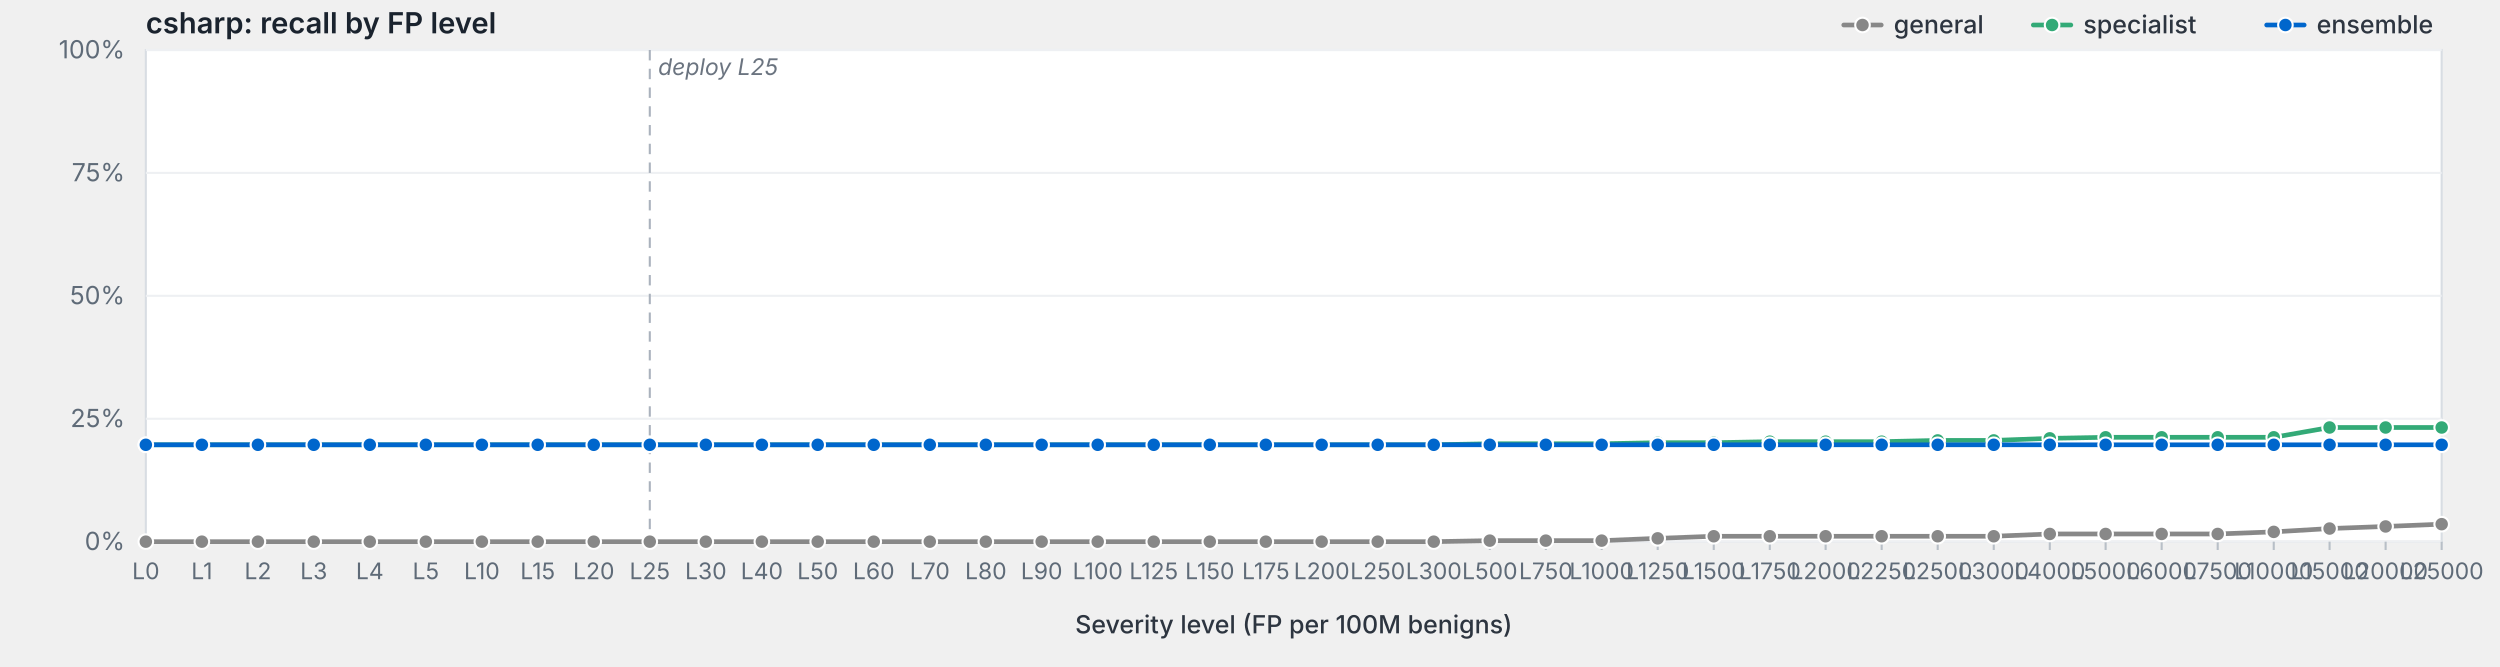
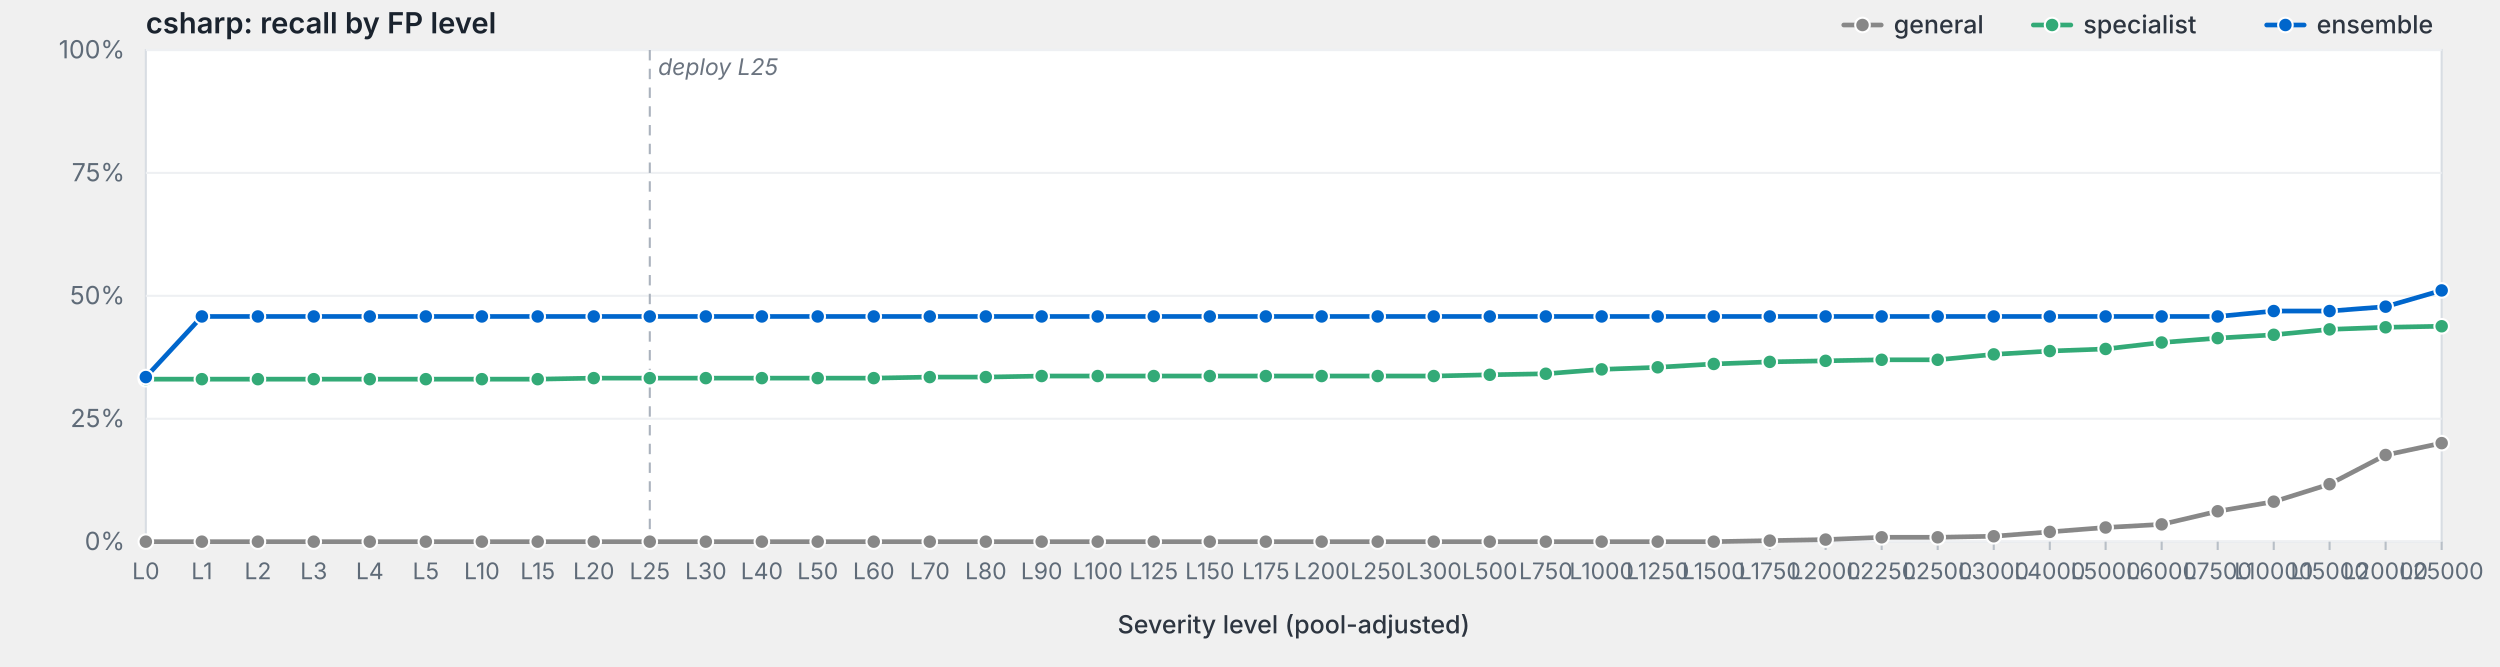
<svg xmlns="http://www.w3.org/2000/svg" viewBox="0 0 1200 320" width="1200" height="320" preserveAspectRatio="xMidYMid meet" role="img" aria-label="csharp: recall by FP level">
  <style>svg { background: #fdfdfd; }.frame { fill: #fff; stroke: #d8dde3; stroke-width: 1; }.grid { stroke: #eef0f3; stroke-width: 1; }.tick { stroke: #b8bfc7; stroke-width: 1; }.axis-label { fill: #5f6b78; font-family: -apple-system, BlinkMacSystemFont, "Segoe UI", system-ui, sans-serif; font-size: 12px; }.x-label { fill: #5f6b78; font-family: -apple-system, BlinkMacSystemFont, "Segoe UI", system-ui, sans-serif; font-size: 11px; }.axis-title { fill: #2d3540; font-family: -apple-system, BlinkMacSystemFont, "Segoe UI", system-ui, sans-serif; font-size: 12px; font-weight: 500; }.title { fill: #1a232e; font-family: -apple-system, BlinkMacSystemFont, "Segoe UI", system-ui, sans-serif; font-size: 14px; font-weight: 600; }.deploy-marker { stroke: #aab2bd; stroke-width: 1; stroke-dasharray: 5,4; }.deploy-label { fill: #6b7480; font-family: -apple-system, BlinkMacSystemFont, "Segoe UI", system-ui, sans-serif; font-size: 11px; font-style: italic; }.curve { fill: none; stroke-width: 2.25; stroke-linejoin: round; stroke-linecap: round; }.marker { stroke: #fff; stroke-width: 1; }.legend-text { fill: #2d3540; font-family: -apple-system, BlinkMacSystemFont, "Segoe UI", system-ui, sans-serif; font-size: 12px; font-weight: 500; }</style>
  <text class="title" x="70" y="16">csharp: recall by FP level</text>
  <rect class="frame" x="70" y="24" width="1102" height="236" />
  <line class="grid" x1="70" y1="260.0" x2="1172" y2="260.0" />
  <text class="axis-label" x="60" y="264.0" text-anchor="end">0%</text>
  <line class="grid" x1="70" y1="201.0" x2="1172" y2="201.0" />
  <text class="axis-label" x="60" y="205.0" text-anchor="end">25%</text>
  <line class="grid" x1="70" y1="142.0" x2="1172" y2="142.0" />
  <text class="axis-label" x="60" y="146.0" text-anchor="end">50%</text>
  <line class="grid" x1="70" y1="83.0" x2="1172" y2="83.0" />
  <text class="axis-label" x="60" y="87.0" text-anchor="end">75%</text>
  <line class="grid" x1="70" y1="24.0" x2="1172" y2="24.0" />
  <text class="axis-label" x="60" y="28.0" text-anchor="end">100%</text>
  <line class="deploy-marker" x1="311.9" y1="24" x2="311.9" y2="260" />
  <text class="deploy-label" x="315.9" y="36" text-anchor="start">deploy L25</text>
  <line class="tick" x1="70.0" y1="260" x2="70.0" y2="264" />
  <text class="x-label" x="70.0" y="278" text-anchor="middle">L0</text>
  <line class="tick" x1="96.9" y1="260" x2="96.9" y2="264" />
  <text class="x-label" x="96.9" y="278" text-anchor="middle">L1</text>
  <line class="tick" x1="123.8" y1="260" x2="123.8" y2="264" />
  <text class="x-label" x="123.8" y="278" text-anchor="middle">L2</text>
  <line class="tick" x1="150.6" y1="260" x2="150.6" y2="264" />
  <text class="x-label" x="150.6" y="278" text-anchor="middle">L3</text>
  <line class="tick" x1="177.5" y1="260" x2="177.5" y2="264" />
  <text class="x-label" x="177.5" y="278" text-anchor="middle">L4</text>
  <line class="tick" x1="204.4" y1="260" x2="204.4" y2="264" />
  <text class="x-label" x="204.4" y="278" text-anchor="middle">L5</text>
  <line class="tick" x1="231.3" y1="260" x2="231.3" y2="264" />
  <text class="x-label" x="231.3" y="278" text-anchor="middle">L10</text>
  <line class="tick" x1="258.1" y1="260" x2="258.1" y2="264" />
  <text class="x-label" x="258.1" y="278" text-anchor="middle">L15</text>
  <line class="tick" x1="285.0" y1="260" x2="285.0" y2="264" />
  <text class="x-label" x="285.0" y="278" text-anchor="middle">L20</text>
  <line class="tick" x1="311.9" y1="260" x2="311.9" y2="264" />
  <text class="x-label" x="311.9" y="278" text-anchor="middle">L25</text>
  <line class="tick" x1="338.8" y1="260" x2="338.8" y2="264" />
  <text class="x-label" x="338.8" y="278" text-anchor="middle">L30</text>
  <line class="tick" x1="365.7" y1="260" x2="365.7" y2="264" />
  <text class="x-label" x="365.7" y="278" text-anchor="middle">L40</text>
  <line class="tick" x1="392.5" y1="260" x2="392.5" y2="264" />
  <text class="x-label" x="392.5" y="278" text-anchor="middle">L50</text>
  <line class="tick" x1="419.4" y1="260" x2="419.4" y2="264" />
  <text class="x-label" x="419.4" y="278" text-anchor="middle">L60</text>
  <line class="tick" x1="446.3" y1="260" x2="446.3" y2="264" />
  <text class="x-label" x="446.3" y="278" text-anchor="middle">L70</text>
  <line class="tick" x1="473.2" y1="260" x2="473.2" y2="264" />
  <text class="x-label" x="473.2" y="278" text-anchor="middle">L80</text>
  <line class="tick" x1="500.0" y1="260" x2="500.0" y2="264" />
  <text class="x-label" x="500.0" y="278" text-anchor="middle">L90</text>
  <line class="tick" x1="526.9" y1="260" x2="526.9" y2="264" />
  <text class="x-label" x="526.9" y="278" text-anchor="middle">L100</text>
  <line class="tick" x1="553.8" y1="260" x2="553.8" y2="264" />
  <text class="x-label" x="553.8" y="278" text-anchor="middle">L125</text>
  <line class="tick" x1="580.7" y1="260" x2="580.7" y2="264" />
  <text class="x-label" x="580.7" y="278" text-anchor="middle">L150</text>
  <line class="tick" x1="607.6" y1="260" x2="607.6" y2="264" />
  <text class="x-label" x="607.6" y="278" text-anchor="middle">L175</text>
  <line class="tick" x1="634.4" y1="260" x2="634.4" y2="264" />
  <text class="x-label" x="634.4" y="278" text-anchor="middle">L200</text>
  <line class="tick" x1="661.3" y1="260" x2="661.3" y2="264" />
  <text class="x-label" x="661.3" y="278" text-anchor="middle">L250</text>
  <line class="tick" x1="688.2" y1="260" x2="688.2" y2="264" />
  <text class="x-label" x="688.2" y="278" text-anchor="middle">L300</text>
  <line class="tick" x1="715.1" y1="260" x2="715.1" y2="264" />
  <text class="x-label" x="715.1" y="278" text-anchor="middle">L500</text>
  <line class="tick" x1="742.0" y1="260" x2="742.0" y2="264" />
  <text class="x-label" x="742.0" y="278" text-anchor="middle">L750</text>
  <line class="tick" x1="768.8" y1="260" x2="768.8" y2="264" />
  <text class="x-label" x="768.8" y="278" text-anchor="middle">L1000</text>
  <line class="tick" x1="795.7" y1="260" x2="795.7" y2="264" />
  <text class="x-label" x="795.7" y="278" text-anchor="middle">L1250</text>
  <line class="tick" x1="822.6" y1="260" x2="822.6" y2="264" />
  <text class="x-label" x="822.6" y="278" text-anchor="middle">L1500</text>
  <line class="tick" x1="849.5" y1="260" x2="849.5" y2="264" />
  <text class="x-label" x="849.5" y="278" text-anchor="middle">L1750</text>
  <line class="tick" x1="876.3" y1="260" x2="876.3" y2="264" />
  <text class="x-label" x="876.3" y="278" text-anchor="middle">L2000</text>
  <line class="tick" x1="903.2" y1="260" x2="903.2" y2="264" />
  <text class="x-label" x="903.2" y="278" text-anchor="middle">L2250</text>
  <line class="tick" x1="930.1" y1="260" x2="930.1" y2="264" />
  <text class="x-label" x="930.1" y="278" text-anchor="middle">L2500</text>
  <line class="tick" x1="957.0" y1="260" x2="957.0" y2="264" />
  <text class="x-label" x="957.0" y="278" text-anchor="middle">L3000</text>
  <line class="tick" x1="983.9" y1="260" x2="983.9" y2="264" />
  <text class="x-label" x="983.9" y="278" text-anchor="middle">L4000</text>
  <line class="tick" x1="1010.7" y1="260" x2="1010.7" y2="264" />
  <text class="x-label" x="1010.7" y="278" text-anchor="middle">L5000</text>
  <line class="tick" x1="1037.6" y1="260" x2="1037.6" y2="264" />
  <text class="x-label" x="1037.6" y="278" text-anchor="middle">L6000</text>
  <line class="tick" x1="1064.5" y1="260" x2="1064.5" y2="264" />
  <text class="x-label" x="1064.5" y="278" text-anchor="middle">L7500</text>
  <line class="tick" x1="1091.4" y1="260" x2="1091.4" y2="264" />
  <text class="x-label" x="1091.4" y="278" text-anchor="middle">L10000</text>
  <line class="tick" x1="1118.2" y1="260" x2="1118.2" y2="264" />
  <text class="x-label" x="1118.2" y="278" text-anchor="middle">L15000</text>
  <line class="tick" x1="1145.1" y1="260" x2="1145.1" y2="264" />
  <text class="x-label" x="1145.1" y="278" text-anchor="middle">L20000</text>
  <line class="tick" x1="1172.0" y1="260" x2="1172.0" y2="264" />
  <text class="x-label" x="1172.0" y="278" text-anchor="middle">L25000</text>
-   <text class="axis-title" x="621.0" y="304" text-anchor="middle">Severity level (FP per 100M benigns)</text>
-   <path class="curve" d="M70.0,260.0 L96.9,260.0 L123.8,260.0 L150.6,260.0 L177.5,260.0 L204.4,260.0 L231.3,260.0 L258.1,260.0 L285.0,260.0 L311.9,260.0 L338.8,260.0 L365.7,260.0 L392.5,260.0 L419.4,260.0 L446.3,260.0 L473.2,260.0 L500.0,260.0 L526.9,260.0 L553.8,260.0 L580.7,260.0 L607.6,260.0 L634.4,260.0 L661.3,260.0 L688.2,260.0 L715.1,259.5 L742.0,259.5 L768.8,259.5 L795.7,258.4 L822.6,257.4 L849.5,257.4 L876.3,257.4 L903.2,257.4 L930.1,257.4 L957.0,257.4 L983.9,256.3 L1010.7,256.3 L1037.6,256.3 L1064.5,256.3 L1091.4,255.3 L1118.2,253.7 L1145.1,252.7 L1172.0,251.6" stroke="#888" />
+   <text class="axis-title" x="621.0" y="304" text-anchor="middle">Severity level (pool-adjusted)</text>
+   <path class="curve" d="M70.0,260.0 L96.9,260.0 L123.8,260.0 L150.6,260.0 L177.5,260.0 L204.4,260.0 L231.3,260.0 L258.1,260.0 L285.0,260.0 L311.9,260.0 L338.8,260.0 L365.7,260.0 L392.5,260.0 L419.4,260.0 L446.3,260.0 L473.2,260.0 L500.0,260.0 L526.9,260.0 L553.8,260.0 L580.7,260.0 L607.6,260.0 L634.4,260.0 L661.3,260.0 L688.2,260.0 L715.1,260.0 L742.0,260.0 L768.8,260.0 L795.7,260.0 L822.6,260.0 L849.5,259.5 L876.3,259.0 L903.2,257.9 L930.1,257.9 L957.0,257.4 L983.9,255.3 L1010.7,253.2 L1037.6,251.7 L1064.5,245.4 L1091.4,240.8 L1118.2,232.4 L1145.1,218.4 L1172.0,212.7" stroke="#888" />
  <circle class="marker" cx="70.0" cy="260.0" r="3.5" fill="#888" />
  <circle class="marker" cx="96.9" cy="260.0" r="3.5" fill="#888" />
  <circle class="marker" cx="123.8" cy="260.0" r="3.5" fill="#888" />
  <circle class="marker" cx="150.6" cy="260.0" r="3.5" fill="#888" />
  <circle class="marker" cx="177.5" cy="260.0" r="3.5" fill="#888" />
  <circle class="marker" cx="204.4" cy="260.0" r="3.5" fill="#888" />
  <circle class="marker" cx="231.3" cy="260.0" r="3.5" fill="#888" />
  <circle class="marker" cx="258.1" cy="260.0" r="3.5" fill="#888" />
  <circle class="marker" cx="285.0" cy="260.0" r="3.5" fill="#888" />
  <circle class="marker" cx="311.9" cy="260.0" r="3.5" fill="#888" />
  <circle class="marker" cx="338.8" cy="260.0" r="3.5" fill="#888" />
  <circle class="marker" cx="365.7" cy="260.0" r="3.5" fill="#888" />
  <circle class="marker" cx="392.5" cy="260.0" r="3.5" fill="#888" />
  <circle class="marker" cx="419.4" cy="260.0" r="3.5" fill="#888" />
  <circle class="marker" cx="446.3" cy="260.0" r="3.5" fill="#888" />
  <circle class="marker" cx="473.2" cy="260.0" r="3.5" fill="#888" />
  <circle class="marker" cx="500.0" cy="260.0" r="3.5" fill="#888" />
  <circle class="marker" cx="526.9" cy="260.0" r="3.5" fill="#888" />
  <circle class="marker" cx="553.8" cy="260.0" r="3.5" fill="#888" />
  <circle class="marker" cx="580.7" cy="260.0" r="3.5" fill="#888" />
  <circle class="marker" cx="607.6" cy="260.0" r="3.5" fill="#888" />
  <circle class="marker" cx="634.4" cy="260.0" r="3.5" fill="#888" />
  <circle class="marker" cx="661.3" cy="260.0" r="3.5" fill="#888" />
  <circle class="marker" cx="688.2" cy="260.0" r="3.5" fill="#888" />
-   <circle class="marker" cx="715.1" cy="259.5" r="3.5" fill="#888" />
-   <circle class="marker" cx="742.0" cy="259.5" r="3.5" fill="#888" />
-   <circle class="marker" cx="768.8" cy="259.5" r="3.5" fill="#888" />
-   <circle class="marker" cx="795.7" cy="258.4" r="3.5" fill="#888" />
-   <circle class="marker" cx="822.6" cy="257.4" r="3.5" fill="#888" />
-   <circle class="marker" cx="849.5" cy="257.4" r="3.5" fill="#888" />
-   <circle class="marker" cx="876.3" cy="257.4" r="3.5" fill="#888" />
-   <circle class="marker" cx="903.2" cy="257.4" r="3.5" fill="#888" />
-   <circle class="marker" cx="930.1" cy="257.4" r="3.5" fill="#888" />
+   <circle class="marker" cx="715.1" cy="260.0" r="3.5" fill="#888" />
+   <circle class="marker" cx="742.0" cy="260.0" r="3.5" fill="#888" />
+   <circle class="marker" cx="768.8" cy="260.0" r="3.5" fill="#888" />
+   <circle class="marker" cx="795.7" cy="260.0" r="3.5" fill="#888" />
+   <circle class="marker" cx="822.6" cy="260.0" r="3.5" fill="#888" />
+   <circle class="marker" cx="849.5" cy="259.5" r="3.5" fill="#888" />
+   <circle class="marker" cx="876.3" cy="259.0" r="3.5" fill="#888" />
+   <circle class="marker" cx="903.2" cy="257.9" r="3.5" fill="#888" />
+   <circle class="marker" cx="930.1" cy="257.9" r="3.5" fill="#888" />
  <circle class="marker" cx="957.0" cy="257.4" r="3.5" fill="#888" />
-   <circle class="marker" cx="983.9" cy="256.3" r="3.5" fill="#888" />
-   <circle class="marker" cx="1010.7" cy="256.3" r="3.5" fill="#888" />
-   <circle class="marker" cx="1037.6" cy="256.3" r="3.5" fill="#888" />
-   <circle class="marker" cx="1064.5" cy="256.3" r="3.5" fill="#888" />
-   <circle class="marker" cx="1091.4" cy="255.3" r="3.5" fill="#888" />
-   <circle class="marker" cx="1118.2" cy="253.7" r="3.5" fill="#888" />
-   <circle class="marker" cx="1145.1" cy="252.7" r="3.5" fill="#888" />
-   <circle class="marker" cx="1172.0" cy="251.6" r="3.5" fill="#888" />
-   <path class="curve" d="M70.0,213.5 L96.9,213.5 L123.8,213.5 L150.6,213.5 L177.5,213.5 L204.4,213.5 L231.3,213.5 L258.1,213.5 L285.0,213.5 L311.9,213.5 L338.8,213.5 L365.7,213.5 L392.5,213.5 L419.4,213.5 L446.3,213.5 L473.2,213.5 L500.0,213.5 L526.9,213.5 L553.8,213.5 L580.7,213.5 L607.6,213.5 L634.4,213.5 L661.3,213.5 L688.2,213.5 L715.1,213.0 L742.0,213.0 L768.8,213.0 L795.7,212.5 L822.6,212.5 L849.5,212.0 L876.3,212.0 L903.2,212.0 L930.1,211.4 L957.0,211.4 L983.9,210.4 L1010.7,209.9 L1037.6,209.9 L1064.5,209.9 L1091.4,209.9 L1118.2,205.2 L1145.1,205.2 L1172.0,205.2" stroke="#3a7" />
-   <circle class="marker" cx="70.0" cy="213.5" r="3.5" fill="#3a7" />
-   <circle class="marker" cx="96.9" cy="213.5" r="3.5" fill="#3a7" />
-   <circle class="marker" cx="123.8" cy="213.5" r="3.5" fill="#3a7" />
-   <circle class="marker" cx="150.6" cy="213.5" r="3.5" fill="#3a7" />
-   <circle class="marker" cx="177.5" cy="213.5" r="3.5" fill="#3a7" />
-   <circle class="marker" cx="204.4" cy="213.5" r="3.5" fill="#3a7" />
-   <circle class="marker" cx="231.3" cy="213.5" r="3.5" fill="#3a7" />
-   <circle class="marker" cx="258.1" cy="213.5" r="3.5" fill="#3a7" />
-   <circle class="marker" cx="285.0" cy="213.5" r="3.5" fill="#3a7" />
-   <circle class="marker" cx="311.9" cy="213.5" r="3.5" fill="#3a7" />
-   <circle class="marker" cx="338.8" cy="213.5" r="3.5" fill="#3a7" />
-   <circle class="marker" cx="365.7" cy="213.5" r="3.5" fill="#3a7" />
-   <circle class="marker" cx="392.5" cy="213.5" r="3.5" fill="#3a7" />
-   <circle class="marker" cx="419.4" cy="213.5" r="3.5" fill="#3a7" />
-   <circle class="marker" cx="446.3" cy="213.5" r="3.5" fill="#3a7" />
-   <circle class="marker" cx="473.2" cy="213.5" r="3.5" fill="#3a7" />
-   <circle class="marker" cx="500.0" cy="213.5" r="3.5" fill="#3a7" />
-   <circle class="marker" cx="526.9" cy="213.5" r="3.5" fill="#3a7" />
-   <circle class="marker" cx="553.8" cy="213.5" r="3.5" fill="#3a7" />
-   <circle class="marker" cx="580.7" cy="213.5" r="3.5" fill="#3a7" />
-   <circle class="marker" cx="607.6" cy="213.5" r="3.5" fill="#3a7" />
-   <circle class="marker" cx="634.4" cy="213.5" r="3.5" fill="#3a7" />
-   <circle class="marker" cx="661.3" cy="213.5" r="3.5" fill="#3a7" />
-   <circle class="marker" cx="688.2" cy="213.5" r="3.5" fill="#3a7" />
-   <circle class="marker" cx="715.1" cy="213.0" r="3.5" fill="#3a7" />
-   <circle class="marker" cx="742.0" cy="213.0" r="3.5" fill="#3a7" />
-   <circle class="marker" cx="768.8" cy="213.0" r="3.5" fill="#3a7" />
-   <circle class="marker" cx="795.7" cy="212.5" r="3.5" fill="#3a7" />
-   <circle class="marker" cx="822.6" cy="212.5" r="3.5" fill="#3a7" />
-   <circle class="marker" cx="849.5" cy="212.0" r="3.5" fill="#3a7" />
-   <circle class="marker" cx="876.3" cy="212.0" r="3.5" fill="#3a7" />
-   <circle class="marker" cx="903.2" cy="212.0" r="3.5" fill="#3a7" />
-   <circle class="marker" cx="930.1" cy="211.4" r="3.5" fill="#3a7" />
-   <circle class="marker" cx="957.0" cy="211.4" r="3.5" fill="#3a7" />
-   <circle class="marker" cx="983.9" cy="210.4" r="3.5" fill="#3a7" />
-   <circle class="marker" cx="1010.7" cy="209.9" r="3.5" fill="#3a7" />
-   <circle class="marker" cx="1037.6" cy="209.9" r="3.5" fill="#3a7" />
-   <circle class="marker" cx="1064.5" cy="209.9" r="3.5" fill="#3a7" />
-   <circle class="marker" cx="1091.4" cy="209.9" r="3.5" fill="#3a7" />
-   <circle class="marker" cx="1118.2" cy="205.2" r="3.5" fill="#3a7" />
-   <circle class="marker" cx="1145.1" cy="205.2" r="3.5" fill="#3a7" />
-   <circle class="marker" cx="1172.0" cy="205.2" r="3.5" fill="#3a7" />
-   <path class="curve" d="M70.0,213.5 L96.9,213.5 L123.8,213.5 L150.6,213.5 L177.5,213.5 L204.4,213.5 L231.3,213.5 L258.1,213.5 L285.0,213.5 L311.9,213.5 L338.8,213.5 L365.7,213.5 L392.5,213.5 L419.4,213.5 L446.3,213.5 L473.2,213.5 L500.0,213.5 L526.9,213.5 L553.8,213.5 L580.7,213.5 L607.6,213.5 L634.4,213.5 L661.3,213.5 L688.2,213.5 L715.1,213.5 L742.0,213.5 L768.8,213.5 L795.7,213.5 L822.6,213.5 L849.5,213.5 L876.3,213.5 L903.2,213.5 L930.1,213.5 L957.0,213.5 L983.9,213.5 L1010.7,213.5 L1037.6,213.5 L1064.5,213.5 L1091.4,213.5 L1118.2,213.5 L1145.1,213.5 L1172.0,213.5" stroke="#06c" />
-   <circle class="marker" cx="70.0" cy="213.5" r="3.5" fill="#06c" />
-   <circle class="marker" cx="96.9" cy="213.5" r="3.5" fill="#06c" />
-   <circle class="marker" cx="123.8" cy="213.5" r="3.5" fill="#06c" />
-   <circle class="marker" cx="150.6" cy="213.5" r="3.5" fill="#06c" />
-   <circle class="marker" cx="177.5" cy="213.5" r="3.5" fill="#06c" />
-   <circle class="marker" cx="204.4" cy="213.5" r="3.5" fill="#06c" />
-   <circle class="marker" cx="231.3" cy="213.5" r="3.5" fill="#06c" />
-   <circle class="marker" cx="258.1" cy="213.5" r="3.5" fill="#06c" />
-   <circle class="marker" cx="285.0" cy="213.5" r="3.5" fill="#06c" />
-   <circle class="marker" cx="311.9" cy="213.5" r="3.5" fill="#06c" />
-   <circle class="marker" cx="338.8" cy="213.5" r="3.5" fill="#06c" />
-   <circle class="marker" cx="365.7" cy="213.5" r="3.5" fill="#06c" />
-   <circle class="marker" cx="392.5" cy="213.5" r="3.5" fill="#06c" />
-   <circle class="marker" cx="419.4" cy="213.5" r="3.5" fill="#06c" />
-   <circle class="marker" cx="446.3" cy="213.5" r="3.5" fill="#06c" />
-   <circle class="marker" cx="473.2" cy="213.5" r="3.5" fill="#06c" />
-   <circle class="marker" cx="500.0" cy="213.5" r="3.5" fill="#06c" />
-   <circle class="marker" cx="526.9" cy="213.5" r="3.5" fill="#06c" />
-   <circle class="marker" cx="553.8" cy="213.5" r="3.5" fill="#06c" />
-   <circle class="marker" cx="580.7" cy="213.5" r="3.5" fill="#06c" />
-   <circle class="marker" cx="607.6" cy="213.5" r="3.5" fill="#06c" />
-   <circle class="marker" cx="634.4" cy="213.5" r="3.5" fill="#06c" />
-   <circle class="marker" cx="661.3" cy="213.5" r="3.5" fill="#06c" />
-   <circle class="marker" cx="688.2" cy="213.5" r="3.5" fill="#06c" />
-   <circle class="marker" cx="715.1" cy="213.5" r="3.5" fill="#06c" />
-   <circle class="marker" cx="742.0" cy="213.5" r="3.5" fill="#06c" />
-   <circle class="marker" cx="768.8" cy="213.5" r="3.5" fill="#06c" />
-   <circle class="marker" cx="795.7" cy="213.5" r="3.5" fill="#06c" />
-   <circle class="marker" cx="822.6" cy="213.5" r="3.5" fill="#06c" />
-   <circle class="marker" cx="849.5" cy="213.5" r="3.5" fill="#06c" />
-   <circle class="marker" cx="876.3" cy="213.5" r="3.5" fill="#06c" />
-   <circle class="marker" cx="903.2" cy="213.5" r="3.5" fill="#06c" />
-   <circle class="marker" cx="930.1" cy="213.5" r="3.5" fill="#06c" />
-   <circle class="marker" cx="957.0" cy="213.5" r="3.5" fill="#06c" />
-   <circle class="marker" cx="983.9" cy="213.5" r="3.5" fill="#06c" />
-   <circle class="marker" cx="1010.7" cy="213.5" r="3.5" fill="#06c" />
-   <circle class="marker" cx="1037.6" cy="213.5" r="3.5" fill="#06c" />
-   <circle class="marker" cx="1064.5" cy="213.5" r="3.5" fill="#06c" />
-   <circle class="marker" cx="1091.4" cy="213.5" r="3.5" fill="#06c" />
-   <circle class="marker" cx="1118.2" cy="213.5" r="3.5" fill="#06c" />
-   <circle class="marker" cx="1145.1" cy="213.5" r="3.5" fill="#06c" />
-   <circle class="marker" cx="1172.0" cy="213.5" r="3.5" fill="#06c" />
+   <circle class="marker" cx="983.9" cy="255.3" r="3.5" fill="#888" />
+   <circle class="marker" cx="1010.7" cy="253.2" r="3.5" fill="#888" />
+   <circle class="marker" cx="1037.6" cy="251.7" r="3.5" fill="#888" />
+   <circle class="marker" cx="1064.5" cy="245.4" r="3.5" fill="#888" />
+   <circle class="marker" cx="1091.4" cy="240.8" r="3.5" fill="#888" />
+   <circle class="marker" cx="1118.2" cy="232.4" r="3.5" fill="#888" />
+   <circle class="marker" cx="1145.1" cy="218.4" r="3.5" fill="#888" />
+   <circle class="marker" cx="1172.0" cy="212.7" r="3.5" fill="#888" />
+   <path class="curve" d="M70.0,182.0 L96.9,182.0 L123.8,182.0 L150.6,182.0 L177.5,182.0 L204.4,182.0 L231.3,182.0 L258.1,182.0 L285.0,181.5 L311.9,181.5 L338.8,181.5 L365.7,181.5 L392.5,181.5 L419.4,181.5 L446.3,181.0 L473.2,181.0 L500.0,180.5 L526.9,180.5 L553.8,180.5 L580.7,180.5 L607.6,180.5 L634.4,180.5 L661.3,180.5 L688.2,180.5 L715.1,179.9 L742.0,179.4 L768.8,177.3 L795.7,176.3 L822.6,174.7 L849.5,173.7 L876.3,173.2 L903.2,172.7 L930.1,172.7 L957.0,170.1 L983.9,168.5 L1010.7,167.5 L1037.6,164.4 L1064.5,162.3 L1091.4,160.7 L1118.2,158.1 L1145.1,157.1 L1172.0,156.6" stroke="#3a7" />
+   <circle class="marker" cx="70.0" cy="182.0" r="3.5" fill="#3a7" />
+   <circle class="marker" cx="96.9" cy="182.0" r="3.5" fill="#3a7" />
+   <circle class="marker" cx="123.8" cy="182.0" r="3.5" fill="#3a7" />
+   <circle class="marker" cx="150.6" cy="182.0" r="3.5" fill="#3a7" />
+   <circle class="marker" cx="177.5" cy="182.0" r="3.5" fill="#3a7" />
+   <circle class="marker" cx="204.4" cy="182.0" r="3.5" fill="#3a7" />
+   <circle class="marker" cx="231.3" cy="182.0" r="3.5" fill="#3a7" />
+   <circle class="marker" cx="258.1" cy="182.0" r="3.5" fill="#3a7" />
+   <circle class="marker" cx="285.0" cy="181.5" r="3.5" fill="#3a7" />
+   <circle class="marker" cx="311.9" cy="181.5" r="3.5" fill="#3a7" />
+   <circle class="marker" cx="338.8" cy="181.5" r="3.5" fill="#3a7" />
+   <circle class="marker" cx="365.7" cy="181.5" r="3.5" fill="#3a7" />
+   <circle class="marker" cx="392.5" cy="181.5" r="3.5" fill="#3a7" />
+   <circle class="marker" cx="419.4" cy="181.5" r="3.5" fill="#3a7" />
+   <circle class="marker" cx="446.3" cy="181.0" r="3.5" fill="#3a7" />
+   <circle class="marker" cx="473.2" cy="181.0" r="3.5" fill="#3a7" />
+   <circle class="marker" cx="500.0" cy="180.5" r="3.5" fill="#3a7" />
+   <circle class="marker" cx="526.9" cy="180.5" r="3.5" fill="#3a7" />
+   <circle class="marker" cx="553.8" cy="180.5" r="3.5" fill="#3a7" />
+   <circle class="marker" cx="580.7" cy="180.5" r="3.5" fill="#3a7" />
+   <circle class="marker" cx="607.6" cy="180.5" r="3.5" fill="#3a7" />
+   <circle class="marker" cx="634.4" cy="180.5" r="3.5" fill="#3a7" />
+   <circle class="marker" cx="661.3" cy="180.5" r="3.5" fill="#3a7" />
+   <circle class="marker" cx="688.2" cy="180.5" r="3.5" fill="#3a7" />
+   <circle class="marker" cx="715.1" cy="179.9" r="3.5" fill="#3a7" />
+   <circle class="marker" cx="742.0" cy="179.4" r="3.5" fill="#3a7" />
+   <circle class="marker" cx="768.8" cy="177.3" r="3.5" fill="#3a7" />
+   <circle class="marker" cx="795.7" cy="176.3" r="3.5" fill="#3a7" />
+   <circle class="marker" cx="822.6" cy="174.7" r="3.5" fill="#3a7" />
+   <circle class="marker" cx="849.5" cy="173.7" r="3.5" fill="#3a7" />
+   <circle class="marker" cx="876.3" cy="173.2" r="3.5" fill="#3a7" />
+   <circle class="marker" cx="903.2" cy="172.7" r="3.5" fill="#3a7" />
+   <circle class="marker" cx="930.1" cy="172.7" r="3.5" fill="#3a7" />
+   <circle class="marker" cx="957.0" cy="170.1" r="3.5" fill="#3a7" />
+   <circle class="marker" cx="983.9" cy="168.5" r="3.5" fill="#3a7" />
+   <circle class="marker" cx="1010.7" cy="167.5" r="3.5" fill="#3a7" />
+   <circle class="marker" cx="1037.6" cy="164.4" r="3.5" fill="#3a7" />
+   <circle class="marker" cx="1064.5" cy="162.3" r="3.5" fill="#3a7" />
+   <circle class="marker" cx="1091.4" cy="160.7" r="3.5" fill="#3a7" />
+   <circle class="marker" cx="1118.2" cy="158.1" r="3.5" fill="#3a7" />
+   <circle class="marker" cx="1145.1" cy="157.1" r="3.5" fill="#3a7" />
+   <circle class="marker" cx="1172.0" cy="156.6" r="3.5" fill="#3a7" />
+   <path class="curve" d="M70.0,181.0 L96.9,151.9 L123.8,151.9 L150.6,151.9 L177.5,151.9 L204.4,151.9 L231.3,151.9 L258.1,151.9 L285.0,151.9 L311.9,151.9 L338.8,151.9 L365.7,151.9 L392.5,151.9 L419.4,151.9 L446.3,151.9 L473.2,151.9 L500.0,151.9 L526.9,151.9 L553.8,151.9 L580.7,151.9 L607.6,151.9 L634.4,151.9 L661.3,151.9 L688.2,151.9 L715.1,151.9 L742.0,151.9 L768.8,151.9 L795.7,151.9 L822.6,151.9 L849.5,151.9 L876.3,151.9 L903.2,151.9 L930.1,151.9 L957.0,151.9 L983.9,151.9 L1010.7,151.9 L1037.6,151.9 L1064.5,151.9 L1091.4,149.3 L1118.2,149.3 L1145.1,147.2 L1172.0,139.4" stroke="#06c" />
+   <circle class="marker" cx="70.0" cy="181.0" r="3.5" fill="#06c" />
+   <circle class="marker" cx="96.9" cy="151.9" r="3.5" fill="#06c" />
+   <circle class="marker" cx="123.8" cy="151.9" r="3.5" fill="#06c" />
+   <circle class="marker" cx="150.6" cy="151.9" r="3.5" fill="#06c" />
+   <circle class="marker" cx="177.5" cy="151.9" r="3.5" fill="#06c" />
+   <circle class="marker" cx="204.4" cy="151.9" r="3.5" fill="#06c" />
+   <circle class="marker" cx="231.3" cy="151.9" r="3.5" fill="#06c" />
+   <circle class="marker" cx="258.1" cy="151.9" r="3.5" fill="#06c" />
+   <circle class="marker" cx="285.0" cy="151.9" r="3.5" fill="#06c" />
+   <circle class="marker" cx="311.9" cy="151.9" r="3.5" fill="#06c" />
+   <circle class="marker" cx="338.8" cy="151.9" r="3.5" fill="#06c" />
+   <circle class="marker" cx="365.7" cy="151.9" r="3.5" fill="#06c" />
+   <circle class="marker" cx="392.5" cy="151.9" r="3.5" fill="#06c" />
+   <circle class="marker" cx="419.4" cy="151.9" r="3.5" fill="#06c" />
+   <circle class="marker" cx="446.3" cy="151.9" r="3.5" fill="#06c" />
+   <circle class="marker" cx="473.2" cy="151.9" r="3.5" fill="#06c" />
+   <circle class="marker" cx="500.0" cy="151.9" r="3.5" fill="#06c" />
+   <circle class="marker" cx="526.9" cy="151.9" r="3.5" fill="#06c" />
+   <circle class="marker" cx="553.8" cy="151.9" r="3.5" fill="#06c" />
+   <circle class="marker" cx="580.7" cy="151.9" r="3.5" fill="#06c" />
+   <circle class="marker" cx="607.6" cy="151.9" r="3.5" fill="#06c" />
+   <circle class="marker" cx="634.4" cy="151.9" r="3.5" fill="#06c" />
+   <circle class="marker" cx="661.3" cy="151.9" r="3.5" fill="#06c" />
+   <circle class="marker" cx="688.2" cy="151.9" r="3.5" fill="#06c" />
+   <circle class="marker" cx="715.1" cy="151.9" r="3.5" fill="#06c" />
+   <circle class="marker" cx="742.0" cy="151.9" r="3.5" fill="#06c" />
+   <circle class="marker" cx="768.8" cy="151.9" r="3.5" fill="#06c" />
+   <circle class="marker" cx="795.7" cy="151.9" r="3.5" fill="#06c" />
+   <circle class="marker" cx="822.6" cy="151.9" r="3.5" fill="#06c" />
+   <circle class="marker" cx="849.5" cy="151.9" r="3.5" fill="#06c" />
+   <circle class="marker" cx="876.3" cy="151.9" r="3.5" fill="#06c" />
+   <circle class="marker" cx="903.2" cy="151.9" r="3.5" fill="#06c" />
+   <circle class="marker" cx="930.1" cy="151.9" r="3.5" fill="#06c" />
+   <circle class="marker" cx="957.0" cy="151.9" r="3.5" fill="#06c" />
+   <circle class="marker" cx="983.9" cy="151.9" r="3.5" fill="#06c" />
+   <circle class="marker" cx="1010.7" cy="151.9" r="3.5" fill="#06c" />
+   <circle class="marker" cx="1037.6" cy="151.9" r="3.5" fill="#06c" />
+   <circle class="marker" cx="1064.5" cy="151.9" r="3.5" fill="#06c" />
+   <circle class="marker" cx="1091.4" cy="149.3" r="3.5" fill="#06c" />
+   <circle class="marker" cx="1118.2" cy="149.3" r="3.5" fill="#06c" />
+   <circle class="marker" cx="1145.1" cy="147.2" r="3.5" fill="#06c" />
+   <circle class="marker" cx="1172.0" cy="139.4" r="3.5" fill="#06c" />
  <line x1="1088.0" y1="12.0" x2="1106.0" y2="12.0" stroke="#06c" stroke-width="2.25" stroke-linecap="round" />
  <circle cx="1097.0" cy="12.0" r="3.5" fill="#06c" stroke="#fff" stroke-width="1" />
  <text class="legend-text" x="1112.0" y="16.0">ensemble</text>
  <line x1="976.0" y1="12.0" x2="994.0" y2="12.0" stroke="#3a7" stroke-width="2.25" stroke-linecap="round" />
  <circle cx="985.0" cy="12.0" r="3.5" fill="#3a7" stroke="#fff" stroke-width="1" />
  <text class="legend-text" x="1000.0" y="16.0">specialist</text>
  <line x1="885.0" y1="12.0" x2="903.0" y2="12.0" stroke="#888" stroke-width="2.25" stroke-linecap="round" />
  <circle cx="894.0" cy="12.0" r="3.5" fill="#888" stroke="#fff" stroke-width="1" />
  <text class="legend-text" x="909.0" y="16.0">general</text>
</svg>
